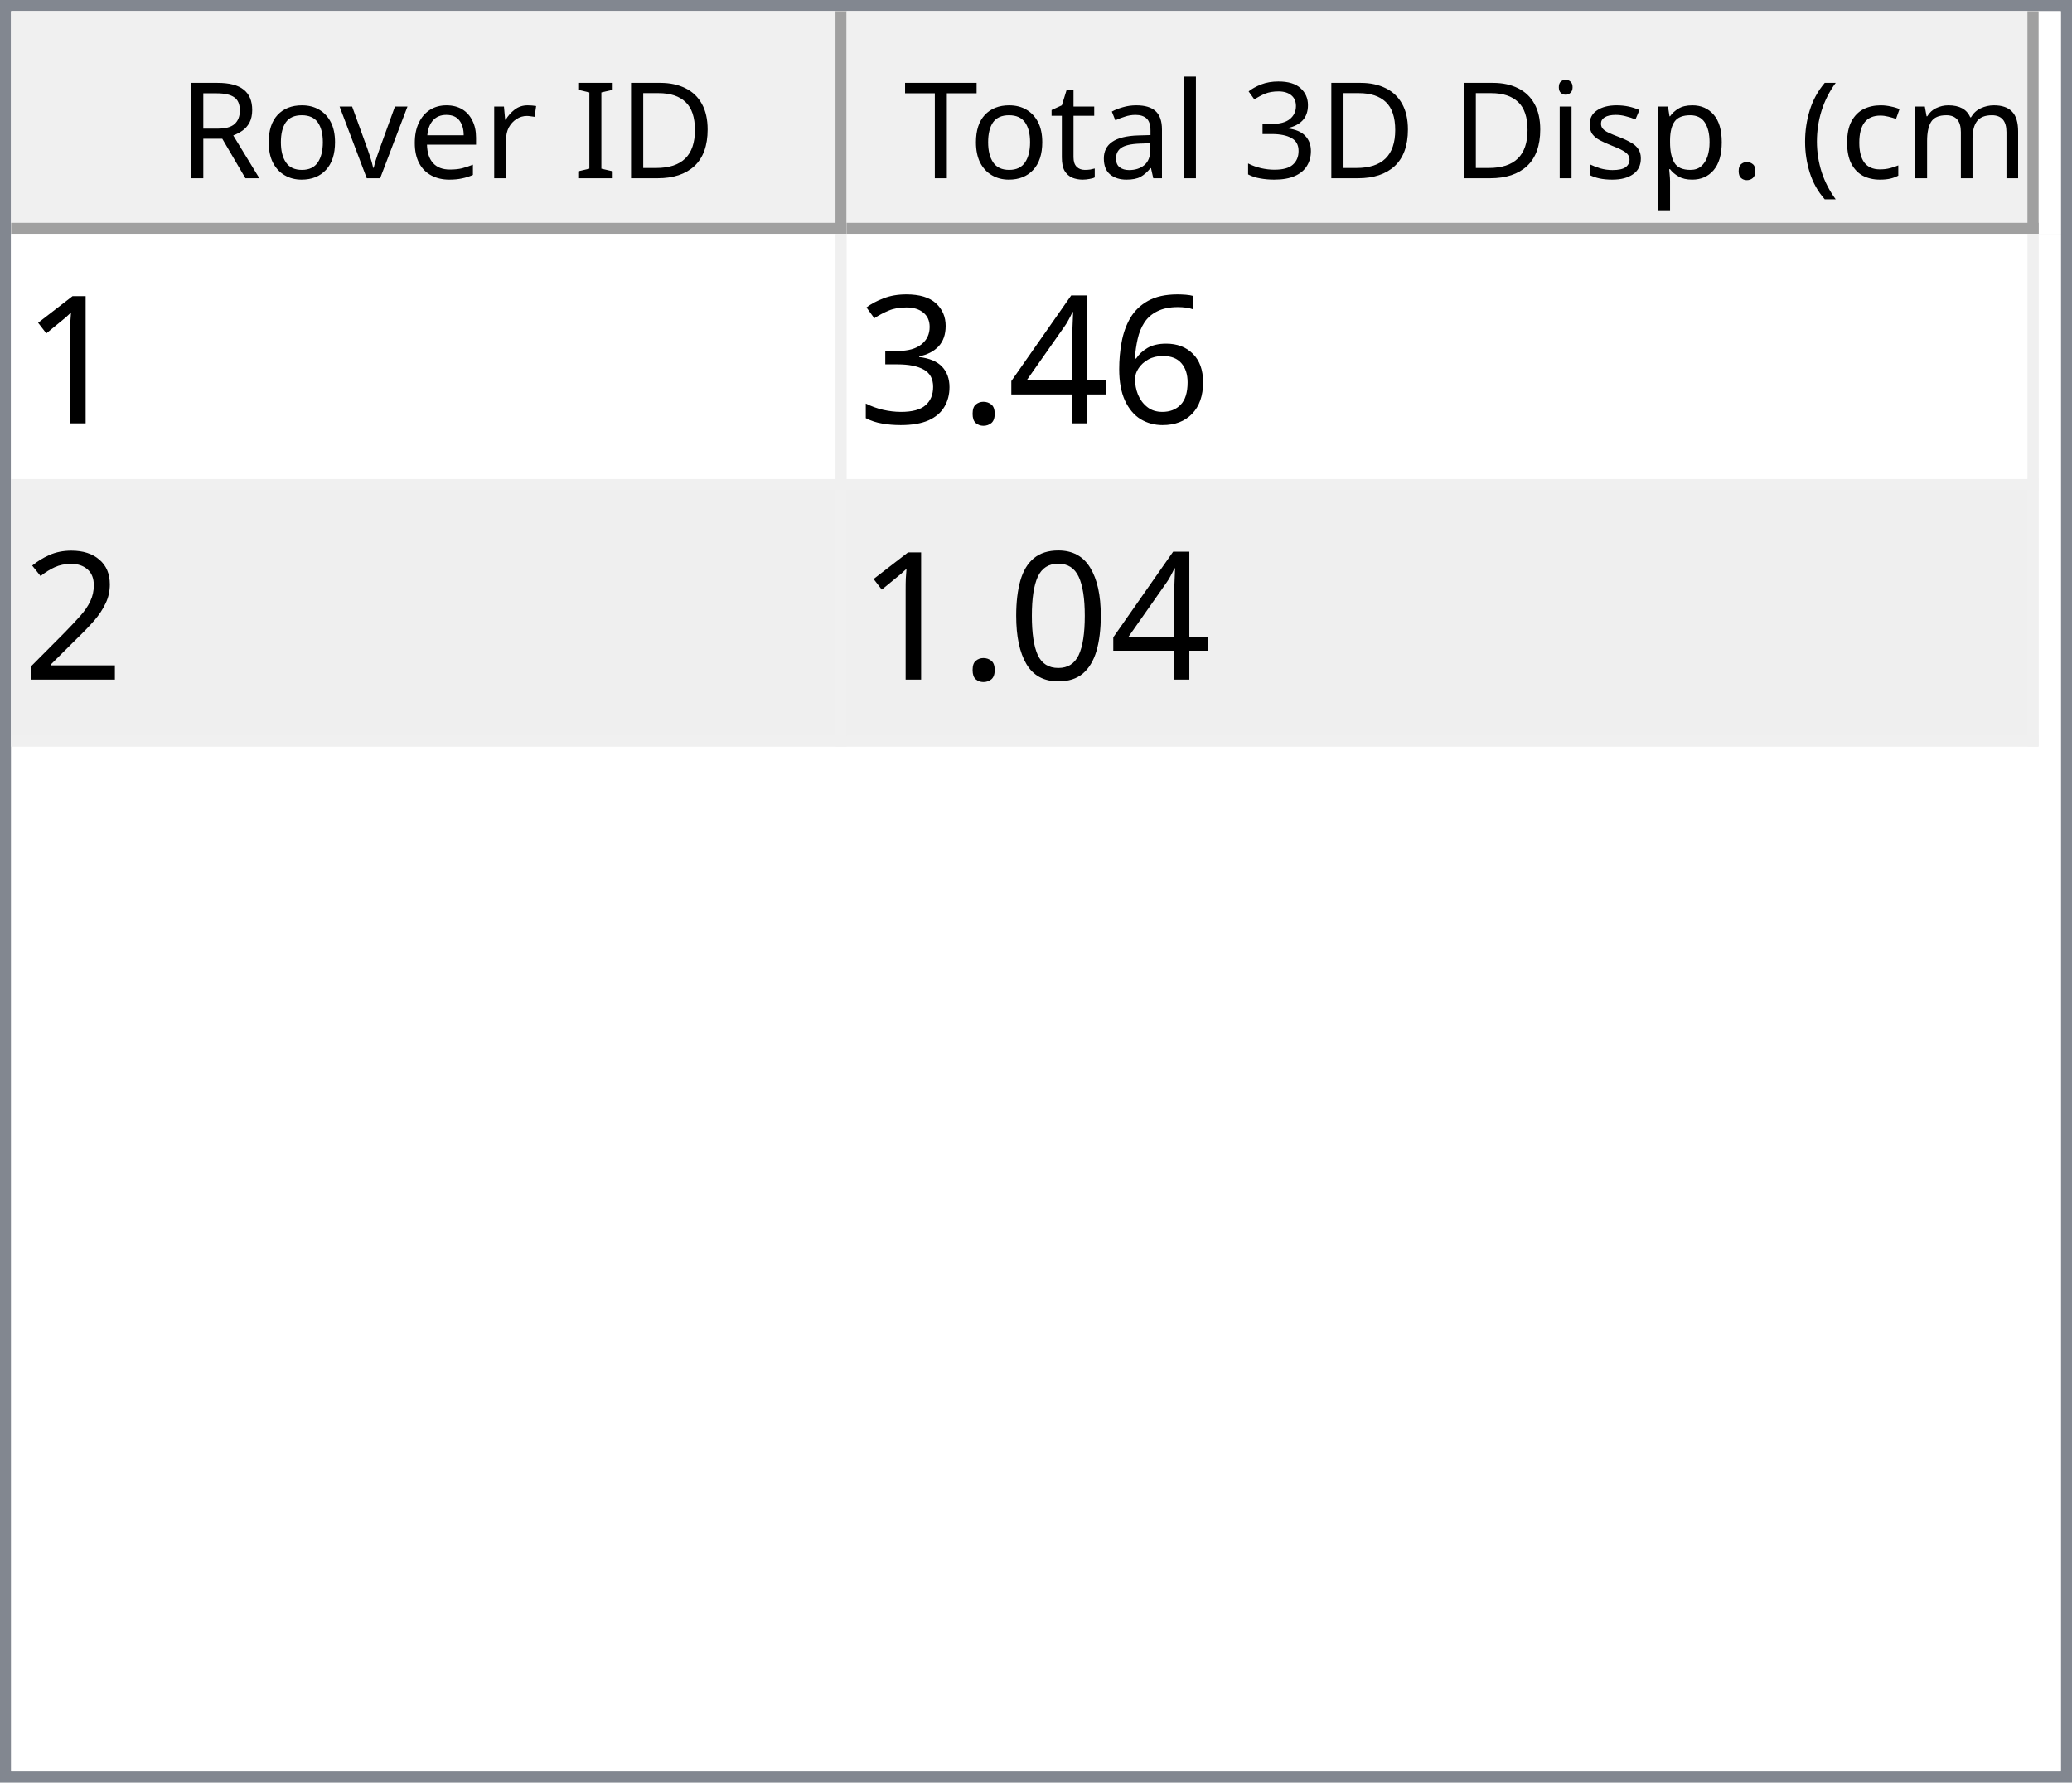
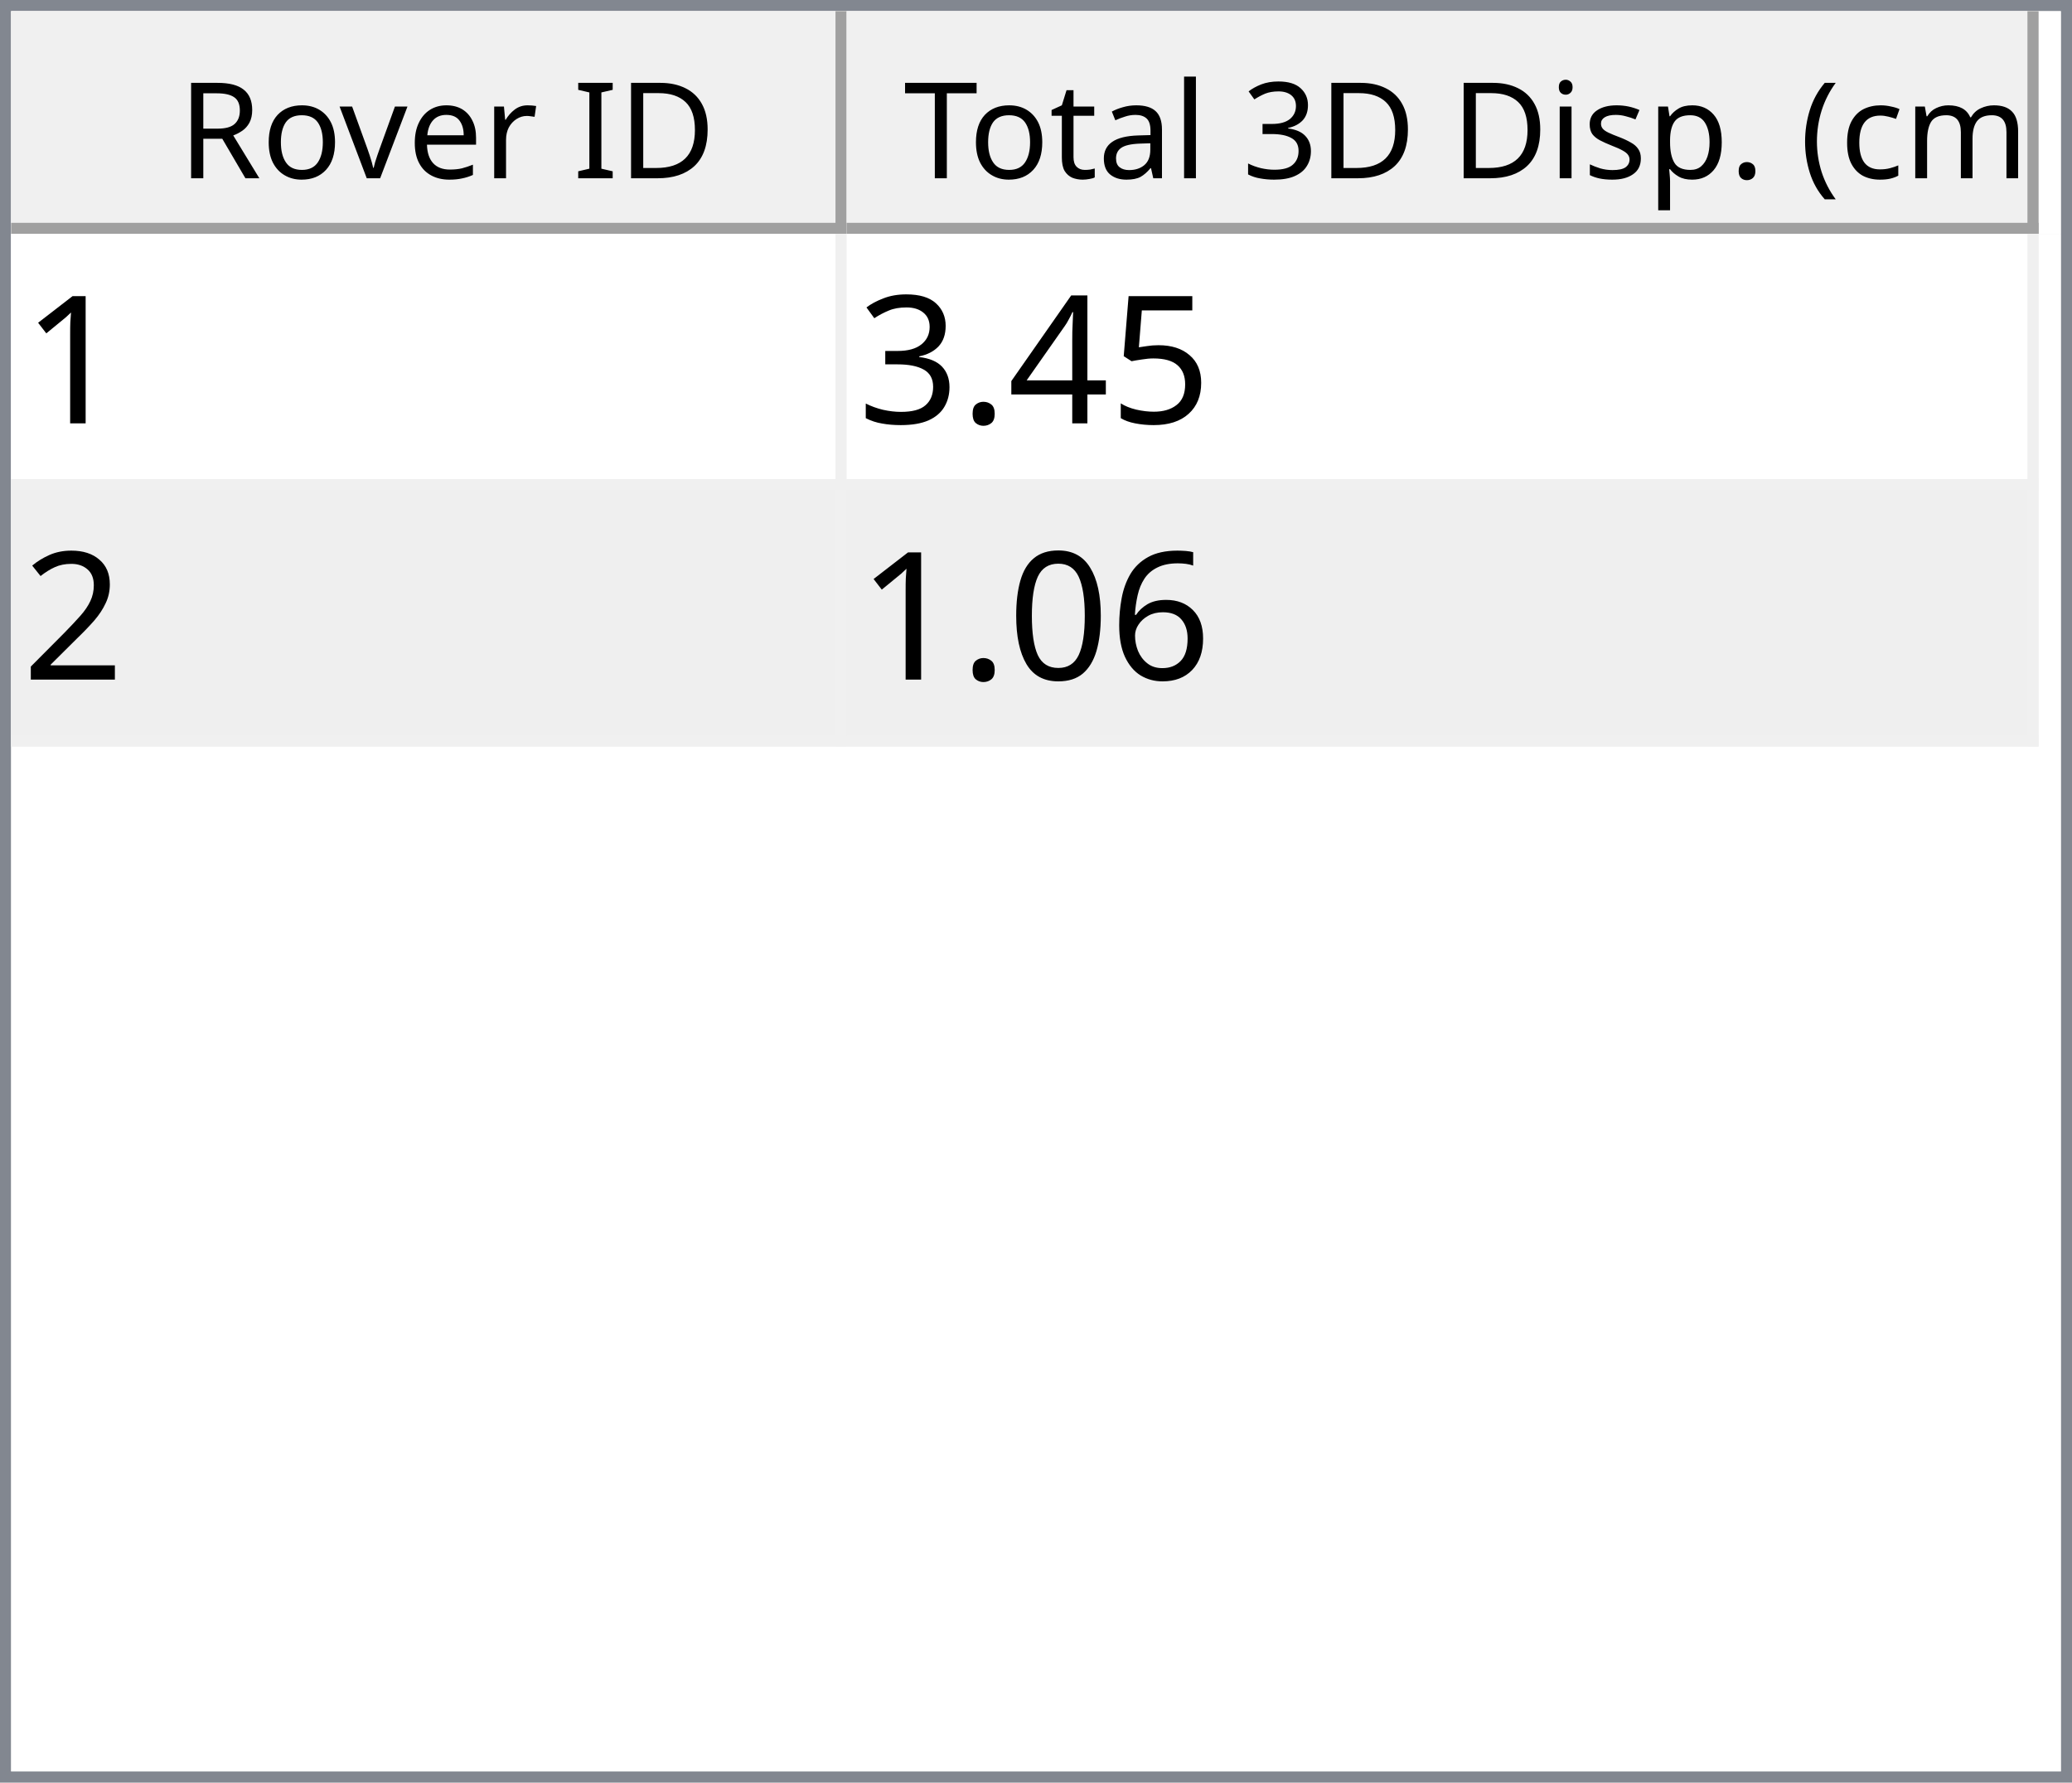
<svg xmlns="http://www.w3.org/2000/svg" style="fill-opacity:1; color-rendering:auto; color-interpolation:auto; text-rendering:auto; stroke:black; stroke-linecap:square; stroke-miterlimit:10; shape-rendering:auto; stroke-opacity:1; fill:black; stroke-dasharray:none; font-weight:normal; stroke-width:1; font-family:'Dialog'; font-style:normal; stroke-linejoin:miter; font-size:12px; stroke-dashoffset:0; image-rendering:auto;" width="186" height="160">
  <defs id="genericDefs" />
  <g>
    <defs id="defs1">
      <clipPath clipPathUnits="userSpaceOnUse" id="clipPath1">
        <path d="M0 0 L186 0 L186 160 L0 160 L0 0 Z" />
      </clipPath>
      <clipPath clipPathUnits="userSpaceOnUse" id="clipPath2">
        <path d="M0 0 L0 160 L186 160 L186 0 Z" />
      </clipPath>
      <clipPath clipPathUnits="userSpaceOnUse" id="clipPath3">
        <path d="M0 0 L0 20 L184 20 L184 0 Z" />
      </clipPath>
      <clipPath clipPathUnits="userSpaceOnUse" id="clipPath4">
        <path d="M0 0 L0 20 L75 20 L75 0 Z" />
      </clipPath>
      <clipPath clipPathUnits="userSpaceOnUse" id="clipPath5">
        <path d="M1 1 L1 19 L74 19 L74 1 Z" />
      </clipPath>
      <clipPath clipPathUnits="userSpaceOnUse" id="clipPath6">
        <path d="M0 0 L0 18 L73 18 L73 0 Z" />
      </clipPath>
      <clipPath clipPathUnits="userSpaceOnUse" id="clipPath7">
        <path d="M-0.5 -0.5 L-0.5 19.5 L74.5 19.5 L74.5 -0.5 Z" />
      </clipPath>
      <clipPath clipPathUnits="userSpaceOnUse" id="clipPath8">
        <path d="M0 0 L0 20 L107 20 L107 0 Z" />
      </clipPath>
      <clipPath clipPathUnits="userSpaceOnUse" id="clipPath9">
        <path d="M1 1 L1 19 L106 19 L106 1 Z" />
      </clipPath>
      <clipPath clipPathUnits="userSpaceOnUse" id="clipPath10">
        <path d="M0 0 L0 18 L105 18 L105 0 Z" />
      </clipPath>
      <clipPath clipPathUnits="userSpaceOnUse" id="clipPath11">
        <path d="M-0.5 -0.5 L-0.5 19.5 L106.5 19.5 L106.5 -0.5 Z" />
      </clipPath>
      <clipPath clipPathUnits="userSpaceOnUse" id="clipPath12">
        <path d="M0 0 L0 138 L184 138 L184 0 Z" />
      </clipPath>
      <clipPath clipPathUnits="userSpaceOnUse" id="clipPath13">
        <path d="M0 0 L0 46 L182 46 L182 0 Z" />
      </clipPath>
      <clipPath clipPathUnits="userSpaceOnUse" id="clipPath14">
        <path d="M-0.5 -0.5 L-0.5 45.5 L181.5 45.5 L181.5 -0.5 Z" />
      </clipPath>
      <clipPath clipPathUnits="userSpaceOnUse" id="clipPath15">
        <path d="M0 0 L0 22 L74 22 L74 0 Z" />
      </clipPath>
      <clipPath clipPathUnits="userSpaceOnUse" id="clipPath16">
        <path d="M0 0 L0 22 L106 22 L106 0 Z" />
      </clipPath>
      <font horiz-adv-x="64.551" id="font1">
        <font-face ascent="107.91" descent="25.098" units-per-em="100" style="font-style:normal; font-family:Segoe UI; font-weight:normal;" />
        <missing-glyph horiz-adv-x="64.551" d="M8.109 0 L8.109 68.266 L56.453 68.266 L56.453 0 L8.109 0 ZM15.328 7.234 L49.219 7.234 L49.219 61.031 L15.328 61.031 L15.328 7.234 Z" />
        <glyph unicode="D" horiz-adv-x="70.117" d="M9.188 0 L9.188 70.016 L28.516 70.016 Q65.531 70.016 65.531 35.891 Q65.531 19.672 55.25 9.836 Q44.969 0 27.734 0 L9.188 0 ZM17.391 62.594 L17.391 7.422 L27.828 7.422 Q41.609 7.422 49.273 14.797 Q56.938 22.172 56.938 35.688 Q56.938 62.594 28.328 62.594 L17.391 62.594 Z" />
        <glyph unicode="I" horiz-adv-x="26.611" d="M17.391 0 L9.188 0 L9.188 70.016 L17.391 70.016 L17.391 0 Z" />
        <glyph unicode=" " horiz-adv-x="27.393" d="" />
        <glyph unicode="r" horiz-adv-x="34.766" d="M34.188 41.891 Q32.078 43.5 28.125 43.5 Q23 43.5 19.555 38.672 Q16.109 33.844 16.109 25.484 L16.109 0 L8.109 0 L8.109 50 L16.109 50 L16.109 39.703 L16.312 39.703 Q18.016 44.969 21.531 47.922 Q25.047 50.875 29.391 50.875 Q32.516 50.875 34.188 50.203 L34.188 41.891 Z" />
        <glyph unicode="e" horiz-adv-x="52.295" d="M48.297 23 L12.984 23 Q13.188 14.656 17.484 10.109 Q21.781 5.562 29.297 5.562 Q37.75 5.562 44.828 11.141 L44.828 3.609 Q38.234 -1.172 27.391 -1.172 Q16.797 -1.172 10.742 5.641 Q4.688 12.453 4.688 24.812 Q4.688 36.469 11.305 43.82 Q17.922 51.172 27.734 51.172 Q37.547 51.172 42.922 44.828 Q48.297 38.484 48.297 27.203 L48.297 23 ZM40.094 29.781 Q40.047 36.719 36.75 40.578 Q33.453 44.438 27.594 44.438 Q21.922 44.438 17.969 40.383 Q14.016 36.328 13.094 29.781 L40.094 29.781 Z" />
        <glyph unicode="v" horiz-adv-x="47.9" d="M47.406 50 L27.484 0 L19.625 0 L0.688 50 L9.469 50 L22.172 13.672 Q23.578 9.672 23.922 6.688 L24.125 6.688 Q24.609 10.453 25.688 13.484 L38.969 50 L47.406 50 Z" />
        <glyph unicode="o" horiz-adv-x="58.594" d="M29 -1.172 Q17.922 -1.172 11.305 5.836 Q4.688 12.844 4.688 24.422 Q4.688 37.016 11.57 44.094 Q18.453 51.172 30.172 51.172 Q41.359 51.172 47.633 44.289 Q53.906 37.406 53.906 25.203 Q53.906 13.234 47.141 6.031 Q40.375 -1.172 29 -1.172 ZM29.594 44.438 Q21.875 44.438 17.383 39.188 Q12.891 33.938 12.891 24.703 Q12.891 15.828 17.43 10.695 Q21.969 5.562 29.594 5.562 Q37.359 5.562 41.531 10.594 Q45.703 15.625 45.703 24.906 Q45.703 34.281 41.531 39.359 Q37.359 44.438 29.594 44.438 Z" />
        <glyph unicode="R" horiz-adv-x="59.814" d="M59.375 0 L49.609 0 L37.891 19.625 Q36.281 22.359 34.766 24.289 Q33.25 26.219 31.664 27.438 Q30.078 28.656 28.25 29.219 Q26.422 29.781 24.125 29.781 L17.391 29.781 L17.391 0 L9.188 0 L9.188 70.016 L30.078 70.016 Q34.672 70.016 38.555 68.867 Q42.438 67.719 45.289 65.375 Q48.141 63.031 49.758 59.547 Q51.375 56.062 51.375 51.375 Q51.375 47.703 50.273 44.656 Q49.172 41.609 47.148 39.211 Q45.125 36.812 42.266 35.133 Q39.406 33.453 35.844 32.516 L35.844 32.328 Q37.594 31.547 38.891 30.547 Q40.188 29.547 41.359 28.18 Q42.531 26.812 43.68 25.078 Q44.828 23.344 46.234 21.047 L59.375 0 ZM17.391 62.594 L17.391 37.203 L28.516 37.203 Q31.594 37.203 34.203 38.133 Q36.812 39.062 38.719 40.797 Q40.625 42.531 41.703 45.047 Q42.781 47.562 42.781 50.688 Q42.781 56.297 39.141 59.445 Q35.5 62.594 28.609 62.594 L17.391 62.594 Z" />
        <glyph unicode=")" horiz-adv-x="30.176" d="M8.297 -15.922 L1.172 -15.922 Q16.406 2.344 16.406 26.812 Q16.406 51.469 1.078 70.016 L8.297 70.016 Q23.531 52.156 23.531 26.703 Q23.531 1.375 8.297 -15.922 Z" />
        <glyph unicode="m" horiz-adv-x="86.133" d="M79.109 0 L71.094 0 L71.094 28.719 Q71.094 37.016 68.531 40.727 Q65.969 44.438 59.906 44.438 Q54.781 44.438 51.195 39.75 Q47.609 35.062 47.609 28.516 L47.609 0 L39.594 0 L39.594 29.688 Q39.594 44.438 28.219 44.438 Q22.953 44.438 19.531 40.016 Q16.109 35.594 16.109 28.516 L16.109 0 L8.109 0 L8.109 50 L16.109 50 L16.109 42.094 L16.312 42.094 Q21.625 51.172 31.844 51.172 Q36.969 51.172 40.773 48.312 Q44.578 45.453 46 40.828 Q51.562 51.172 62.594 51.172 Q79.109 51.172 79.109 30.812 L79.109 0 Z" />
        <glyph unicode="c" horiz-adv-x="46.191" d="M42.188 2.297 Q36.422 -1.172 28.516 -1.172 Q17.828 -1.172 11.258 5.789 Q4.688 12.75 4.688 23.828 Q4.688 36.188 11.766 43.68 Q18.844 51.172 30.672 51.172 Q37.25 51.172 42.281 48.734 L42.281 40.531 Q36.719 44.438 30.375 44.438 Q22.703 44.438 17.797 38.945 Q12.891 33.453 12.891 24.516 Q12.891 15.719 17.508 10.641 Q22.125 5.562 29.891 5.562 Q36.422 5.562 42.188 9.906 L42.188 2.297 Z" />
        <glyph unicode="(" horiz-adv-x="30.176" d="M29.109 -15.922 L21.969 -15.922 Q6.844 1.375 6.844 26.703 Q6.844 52.156 21.969 70.016 L29.203 70.016 Q13.875 51.469 13.875 26.812 Q13.875 2.344 29.109 -15.922 Z" />
        <glyph unicode="." horiz-adv-x="21.68" d="M10.891 -1.078 Q8.641 -1.078 7.055 0.539 Q5.469 2.156 5.469 4.391 Q5.469 6.641 7.055 8.273 Q8.641 9.906 10.891 9.906 Q13.188 9.906 14.797 8.273 Q16.406 6.641 16.406 4.391 Q16.406 2.156 14.797 0.539 Q13.188 -1.078 10.891 -1.078 Z" />
        <glyph unicode="p" horiz-adv-x="58.789" d="M16.312 7.234 L16.109 7.234 L16.109 -23 L8.109 -23 L8.109 50 L16.109 50 L16.109 41.219 L16.312 41.219 Q22.219 51.172 33.594 51.172 Q43.266 51.172 48.688 44.461 Q54.109 37.75 54.109 26.469 Q54.109 13.922 48 6.375 Q41.891 -1.172 31.297 -1.172 Q21.578 -1.172 16.312 7.234 ZM16.109 27.391 L16.109 20.406 Q16.109 14.203 20.141 9.883 Q24.172 5.562 30.375 5.562 Q37.641 5.562 41.773 11.133 Q45.906 16.703 45.906 26.609 Q45.906 34.969 42.047 39.703 Q38.188 44.438 31.594 44.438 Q24.609 44.438 20.359 39.578 Q16.109 34.719 16.109 27.391 Z" />
        <glyph unicode="s" horiz-adv-x="42.432" d="M5.078 1.812 L5.078 10.406 Q11.625 5.562 19.484 5.562 Q30.031 5.562 30.031 12.594 Q30.031 14.594 29.125 15.992 Q28.219 17.391 26.68 18.461 Q25.141 19.531 23.07 20.383 Q21 21.234 18.609 22.172 Q15.281 23.484 12.766 24.828 Q10.25 26.172 8.57 27.859 Q6.891 29.547 6.031 31.695 Q5.172 33.844 5.172 36.719 Q5.172 40.234 6.789 42.945 Q8.406 45.656 11.086 47.484 Q13.766 49.312 17.211 50.242 Q20.656 51.172 24.312 51.172 Q30.812 51.172 35.938 48.922 L35.938 40.828 Q30.422 44.438 23.25 44.438 Q21 44.438 19.195 43.922 Q17.391 43.406 16.094 42.477 Q14.797 41.547 14.086 40.258 Q13.375 38.969 13.375 37.406 Q13.375 35.453 14.086 34.133 Q14.797 32.812 16.164 31.789 Q17.531 30.766 19.484 29.938 Q21.438 29.109 23.922 28.125 Q27.25 26.859 29.883 25.516 Q32.516 24.172 34.375 22.484 Q36.234 20.797 37.234 18.602 Q38.234 16.406 38.234 13.375 Q38.234 9.672 36.602 6.938 Q34.969 4.203 32.234 2.398 Q29.5 0.594 25.93 -0.289 Q22.359 -1.172 18.453 -1.172 Q10.75 -1.172 5.078 1.812 Z" />
        <glyph unicode="i" horiz-adv-x="24.219" d="M12.203 62.703 Q10.062 62.703 8.547 64.164 Q7.031 65.625 7.031 67.875 Q7.031 70.125 8.547 71.609 Q10.062 73.094 12.203 73.094 Q14.406 73.094 15.945 71.609 Q17.484 70.125 17.484 67.875 Q17.484 65.719 15.945 64.211 Q14.406 62.703 12.203 62.703 ZM16.109 0 L8.109 0 L8.109 50 L16.109 50 L16.109 0 Z" />
        <glyph unicode="3" horiz-adv-x="53.906" d="M46.531 19.828 Q46.531 15.094 44.75 11.211 Q42.969 7.328 39.719 4.57 Q36.469 1.812 31.93 0.297 Q27.391 -1.219 21.922 -1.219 Q11.922 -1.219 6 2.594 L6 11.188 Q13.094 5.609 22.219 5.609 Q25.875 5.609 28.828 6.539 Q31.781 7.469 33.906 9.227 Q36.031 10.984 37.18 13.477 Q38.328 15.969 38.328 19.094 Q38.328 32.812 18.797 32.812 L12.984 32.812 L12.984 39.594 L18.5 39.594 Q35.797 39.594 35.797 52.484 Q35.797 64.406 22.609 64.406 Q15.188 64.406 8.688 59.422 L8.688 67.188 Q15.375 71.188 24.609 71.188 Q29 71.188 32.57 69.969 Q36.141 68.75 38.68 66.555 Q41.219 64.359 42.609 61.281 Q44 58.203 44 54.5 Q44 40.672 30.031 36.719 L30.031 36.531 Q33.594 36.141 36.625 34.797 Q39.656 33.453 41.852 31.305 Q44.047 29.156 45.289 26.25 Q46.531 23.344 46.531 19.828 Z" />
        <glyph unicode="l" horiz-adv-x="24.219" d="M16.109 0 L8.109 0 L8.109 74.031 L16.109 74.031 L16.109 0 Z" />
        <glyph unicode="a" horiz-adv-x="50.879" d="M43.891 0 L35.891 0 L35.891 7.812 L35.688 7.812 Q30.469 -1.172 20.312 -1.172 Q12.844 -1.172 8.617 2.781 Q4.391 6.734 4.391 13.281 Q4.391 27.297 20.906 29.594 L35.891 31.688 Q35.891 44.438 25.594 44.438 Q16.547 44.438 9.281 38.281 L9.281 46.484 Q16.656 51.172 26.266 51.172 Q43.891 51.172 43.891 32.516 L43.891 0 ZM35.891 25.297 L23.828 23.641 Q18.266 22.859 15.43 20.875 Q12.594 18.891 12.594 13.875 Q12.594 10.203 15.211 7.883 Q17.828 5.562 22.172 5.562 Q28.125 5.562 32.008 9.742 Q35.891 13.922 35.891 20.312 L35.891 25.297 Z" />
        <glyph unicode="t" horiz-adv-x="33.887" d="M31.297 0.484 Q28.469 -1.078 23.828 -1.078 Q10.688 -1.078 10.688 13.578 L10.688 43.172 L2.094 43.172 L2.094 50 L10.688 50 L10.688 62.203 L18.703 64.797 L18.703 50 L31.297 50 L31.297 43.172 L18.703 43.172 L18.703 14.984 Q18.703 9.969 20.414 7.82 Q22.125 5.672 26.078 5.672 Q29.109 5.672 31.297 7.328 L31.297 0.484 Z" />
        <glyph unicode="T" horiz-adv-x="52.393" d="M50.594 62.594 L30.375 62.594 L30.375 0 L22.172 0 L22.172 62.594 L2 62.594 L2 70.016 L50.594 70.016 L50.594 62.594 Z" />
      </font>
      <font horiz-adv-x="75.0" id="font2">
        <font-face ascent="100.537" descent="21.973" units-per-em="100" style="font-style:normal; font-family:sans-serif; font-weight:normal;" />
        <missing-glyph horiz-adv-x="75.0" d="M12.5 0 L12.5 62.5 L62.5 62.5 L62.5 0 L12.5 0 ZM14.062 1.562 L60.938 1.562 L60.938 60.938 L14.062 60.938 L14.062 1.562 Z" />
        <glyph unicode="1" horiz-adv-x="55.615" d="M37.25 0 L28.469 0 L28.469 56 Q25.297 52.984 20.141 49.953 Q14.984 46.922 10.891 45.406 L10.891 53.906 Q18.266 57.375 23.781 62.305 Q29.297 67.234 31.594 71.875 L37.25 71.875 L37.25 0 Z" />
-         <glyph unicode="6" horiz-adv-x="55.615" d="M49.75 54.047 L41.016 53.375 Q39.844 58.547 37.703 60.891 Q34.125 64.656 28.906 64.656 Q24.703 64.656 21.531 62.312 Q17.391 59.281 14.992 53.469 Q12.594 47.656 12.5 36.922 Q15.672 41.75 20.266 44.094 Q24.859 46.438 29.891 46.438 Q38.672 46.438 44.852 39.969 Q51.031 33.5 51.031 23.25 Q51.031 16.5 48.125 10.719 Q45.219 4.938 40.141 1.859 Q35.062 -1.219 28.609 -1.219 Q17.625 -1.219 10.695 6.859 Q3.766 14.938 3.766 33.5 Q3.766 54.25 11.422 63.672 Q18.109 71.875 29.438 71.875 Q37.891 71.875 43.289 67.141 Q48.688 62.406 49.75 54.047 ZM13.875 23.188 Q13.875 18.656 15.797 14.508 Q17.719 10.359 21.188 8.18 Q24.656 6 28.469 6 Q34.031 6 38.039 10.492 Q42.047 14.984 42.047 22.703 Q42.047 30.125 38.086 34.398 Q34.125 38.672 28.125 38.672 Q22.172 38.672 18.023 34.398 Q13.875 30.125 13.875 23.188 Z" />
+         <glyph unicode="5" horiz-adv-x="55.615" d="M4.156 18.75 L13.375 19.531 Q14.406 12.797 18.141 9.398 Q21.875 6 27.156 6 Q33.5 6 37.891 10.789 Q42.281 15.578 42.281 23.484 Q42.281 31 38.062 35.352 Q33.844 39.703 27 39.703 Q22.75 39.703 19.336 37.773 Q15.922 35.844 13.969 32.766 L5.719 33.844 L12.641 70.609 L48.25 70.609 L48.25 62.203 L19.672 62.203 L15.828 42.969 Q22.266 47.469 29.344 47.469 Q38.719 47.469 45.164 40.969 Q51.609 34.469 51.609 24.266 Q51.609 14.547 45.953 7.469 Q39.062 -1.219 27.156 -1.219 Q17.391 -1.219 11.211 4.25 Q5.031 9.719 4.156 18.75 Z" />
        <glyph unicode="4" horiz-adv-x="55.615" d="M32.328 0 L32.328 17.141 L1.266 17.141 L1.266 25.203 L33.938 71.578 L41.109 71.578 L41.109 25.203 L50.781 25.203 L50.781 17.141 L41.109 17.141 L41.109 0 L32.328 0 ZM32.328 25.203 L32.328 57.469 L9.906 25.203 L32.328 25.203 Z" />
        <glyph unicode="." horiz-adv-x="27.783" d="M9.078 0 L9.078 10.016 L19.094 10.016 L19.094 0 L9.078 0 Z" />
        <glyph unicode="3" horiz-adv-x="55.615" d="M4.203 18.891 L12.984 20.062 Q14.5 12.594 18.141 9.297 Q21.781 6 27 6 Q33.203 6 37.477 10.297 Q41.75 14.594 41.75 20.953 Q41.75 27 37.797 30.93 Q33.844 34.859 27.734 34.859 Q25.25 34.859 21.531 33.891 L22.516 41.609 Q23.391 41.5 23.922 41.5 Q29.547 41.5 34.039 44.43 Q38.531 47.359 38.531 53.469 Q38.531 58.297 35.258 61.477 Q31.984 64.656 26.812 64.656 Q21.688 64.656 18.266 61.43 Q14.844 58.203 13.875 51.766 L5.078 53.328 Q6.688 62.156 12.398 67.016 Q18.109 71.875 26.609 71.875 Q32.469 71.875 37.398 69.359 Q42.328 66.844 44.945 62.5 Q47.562 58.156 47.562 53.266 Q47.562 48.641 45.07 44.828 Q42.578 41.016 37.703 38.766 Q44.047 37.312 47.562 32.695 Q51.078 28.078 51.078 21.141 Q51.078 11.766 44.242 5.25 Q37.406 -1.266 26.953 -1.266 Q17.531 -1.266 11.305 4.352 Q5.078 9.969 4.203 18.891 Z" />
        <glyph unicode="2" horiz-adv-x="55.615" d="M50.344 8.453 L50.344 0 L3.031 0 Q2.938 3.172 4.047 6.109 Q5.859 10.938 9.836 15.625 Q13.812 20.312 21.344 26.469 Q33.016 36.031 37.117 41.625 Q41.219 47.219 41.219 52.203 Q41.219 57.422 37.477 61.008 Q33.734 64.594 27.734 64.594 Q21.391 64.594 17.578 60.789 Q13.766 56.984 13.719 50.25 L4.688 51.172 Q5.609 61.281 11.664 66.578 Q17.719 71.875 27.938 71.875 Q38.234 71.875 44.242 66.164 Q50.25 60.453 50.25 52 Q50.25 47.703 48.492 43.555 Q46.734 39.406 42.656 34.812 Q38.578 30.219 29.109 22.219 Q21.188 15.578 18.945 13.211 Q16.703 10.844 15.234 8.453 L50.344 8.453 Z" />
+         <glyph unicode="6" horiz-adv-x="55.615" d="M49.75 54.047 L41.016 53.375 Q39.844 58.547 37.703 60.891 Q34.125 64.656 28.906 64.656 Q24.703 64.656 21.531 62.312 Q17.391 59.281 14.992 53.469 Q12.594 47.656 12.5 36.922 Q15.672 41.75 20.266 44.094 Q24.859 46.438 29.891 46.438 Q38.672 46.438 44.852 39.969 Q51.031 33.5 51.031 23.25 Q51.031 16.5 48.125 10.719 Q45.219 4.938 40.141 1.859 Q35.062 -1.219 28.609 -1.219 Q17.625 -1.219 10.695 6.859 Q3.766 14.938 3.766 33.5 Q3.766 54.25 11.422 63.672 Q18.109 71.875 29.438 71.875 Q37.891 71.875 43.289 67.141 Q48.688 62.406 49.75 54.047 ZM13.875 23.188 Q13.875 18.656 15.797 14.508 Q17.719 10.359 21.188 8.18 Q24.656 6 28.469 6 Q34.031 6 38.039 10.492 Q42.047 14.984 42.047 22.703 Q42.047 30.125 38.086 34.398 Q34.125 38.672 28.125 38.672 Q22.172 38.672 18.023 34.398 Q13.875 30.125 13.875 23.188 Z" />
        <glyph unicode="0" horiz-adv-x="55.615" d="M4.156 35.297 Q4.156 48 6.766 55.742 Q9.375 63.484 14.523 67.68 Q19.672 71.875 27.484 71.875 Q33.25 71.875 37.594 69.555 Q41.938 67.234 44.773 62.867 Q47.609 58.5 49.219 52.227 Q50.828 45.953 50.828 35.297 Q50.828 22.703 48.242 14.969 Q45.656 7.234 40.508 3.008 Q35.359 -1.219 27.484 -1.219 Q17.141 -1.219 11.234 6.203 Q4.156 15.141 4.156 35.297 ZM13.188 35.297 Q13.188 17.672 17.312 11.836 Q21.438 6 27.484 6 Q33.547 6 37.672 11.859 Q41.797 17.719 41.797 35.297 Q41.797 52.984 37.672 58.789 Q33.547 64.594 27.391 64.594 Q21.344 64.594 17.719 59.469 Q13.188 52.938 13.188 35.297 Z" />
      </font>
    </defs>
    <g style="fill:white; stroke:white;">
      <rect x="0" y="0" width="186" style="clip-path:url(#clipPath1); stroke:none;" height="160" />
    </g>
    <g style="fill:white; text-rendering:optimizeSpeed; color-rendering:optimizeSpeed; image-rendering:optimizeSpeed; shape-rendering:crispEdges; stroke:white; color-interpolation:sRGB;">
      <rect x="0" width="186" height="160" y="0" style="stroke:none;" />
      <path style="stroke:none;" d="M0 160 L186 160 L186 0 L0 0 Z" />
    </g>
    <g style="fill:rgb(240,240,240); font-family:'Segoe UI'; stroke:rgb(240,240,240);">
      <rect x="0" y="0" width="186" style="clip-path:url(#clipPath2); stroke:none;" height="160" />
    </g>
    <g style="fill:rgb(130,135,144); font-family:'Segoe UI'; stroke:rgb(130,135,144);">
      <path d="M0 0 L186 0 L186 160 L0 160 L0 0 ZM1 1 L185 1 L185 159 L1 159 L1 1 Z" style="fill-rule:evenodd; clip-path:url(#clipPath2); stroke:none;" />
    </g>
    <g style="fill:white; font-family:'Segoe UI'; stroke:white;" transform="translate(1,1)">
      <rect x="0" y="0" width="184" style="clip-path:url(#clipPath3); stroke:none;" height="20" />
    </g>
    <g style="fill:rgb(240,240,240); font-family:'Segoe UI'; stroke:rgb(240,240,240);" transform="translate(1,1)">
      <rect x="0" y="0" width="75" style="clip-path:url(#clipPath4); stroke:none;" height="20" />
    </g>
    <g style="font-family:'Segoe UI';" transform="translate(2,2)">
      <text x="14" xml:space="preserve" y="14" style="clip-path:url(#clipPath6); stroke:none;">Rover ID</text>
    </g>
    <g style="fill:rgb(160,160,160); font-family:'Segoe UI'; stroke:rgb(160,160,160); stroke-linejoin:bevel;" transform="translate(1.5,1.5)">
      <line x1="74" x2="74" y1="0" style="fill:none; clip-path:url(#clipPath7);" y2="19" />
    </g>
    <g style="fill:rgb(160,160,160); font-family:'Segoe UI'; stroke:rgb(160,160,160); stroke-linejoin:bevel;" transform="matrix(1,0,0,1,1,1) translate(0.5,0.5)">
      <line x1="0" x2="74" y1="19" style="fill:none; clip-path:url(#clipPath7);" y2="19" />
    </g>
    <g style="fill:rgb(240,240,240); font-family:'Segoe UI'; stroke:rgb(240,240,240);" transform="translate(76,1)">
      <rect x="0" y="0" width="107" style="clip-path:url(#clipPath8); stroke:none;" height="20" />
    </g>
    <g style="font-family:'Segoe UI';" transform="translate(77,2)">
      <text x="1" xml:space="preserve" y="14" style="clip-path:url(#clipPath10); stroke:none;"> Total 3D Disp. (cm)</text>
    </g>
    <g style="fill:rgb(160,160,160); font-family:'Segoe UI'; stroke:rgb(160,160,160); stroke-linejoin:bevel;" transform="translate(76.5,1.5)">
      <line x1="106" x2="106" y1="0" style="fill:none; clip-path:url(#clipPath11);" y2="19" />
    </g>
    <g style="fill:rgb(160,160,160); font-family:'Segoe UI'; stroke:rgb(160,160,160); stroke-linejoin:bevel;" transform="matrix(1,0,0,1,76,1) translate(0.5,0.5)">
      <line x1="0" x2="106" y1="19" style="fill:none; clip-path:url(#clipPath11);" y2="19" />
    </g>
    <g style="fill:white; font-family:'Segoe UI'; stroke:white;" transform="translate(1,21)">
      <rect x="0" y="0" width="184" style="clip-path:url(#clipPath12); stroke:none;" height="138" />
    </g>
    <g style="fill:rgb(240,240,240); font-size:16px; font-family:sans-serif; stroke:rgb(240,240,240);" transform="translate(1,21)">
      <rect x="0" y="0" width="182" style="clip-path:url(#clipPath13); stroke:none;" height="46" />
      <line transform="translate(0.5,0.5)" x1="0" x2="181" y1="22" style="clip-path:url(#clipPath14); fill:none; stroke-linejoin:bevel;" y2="22" />
    </g>
    <g transform="matrix(1,0,0,1,1,21) translate(0.5,0.5)" style="fill:rgb(240,240,240); font-size:16px; font-family:sans-serif; stroke:rgb(240,240,240); stroke-linejoin:bevel;">
      <line x1="0" x2="181" y1="45" style="fill:none; clip-path:url(#clipPath14);" y2="45" />
    </g>
    <g transform="matrix(1,0,0,1,1,21) translate(0.5,0.5)" style="fill:rgb(240,240,240); font-size:16px; font-family:sans-serif; stroke:rgb(240,240,240); stroke-linejoin:bevel;">
      <line x1="74" x2="74" y1="0" style="fill:none; clip-path:url(#clipPath14);" y2="45" />
    </g>
    <g transform="matrix(1,0,0,1,1,21) translate(0.5,0.5)" style="fill:rgb(240,240,240); font-size:16px; font-family:sans-serif; stroke:rgb(240,240,240); stroke-linejoin:bevel;">
      <line x1="181" x2="181" y1="0" style="fill:none; clip-path:url(#clipPath14);" y2="45" />
    </g>
    <g style="fill:white; font-size:16px; font-family:sans-serif; stroke:white;" transform="matrix(1,0,0,1,1,21)">
      <rect x="0" y="0" width="74" style="clip-path:url(#clipPath15); stroke:none;" height="22" />
      <text x="1" y="17" style="fill:black; clip-path:url(#clipPath15); stroke:none;" xml:space="preserve">1</text>
    </g>
    <g style="fill:white; font-size:16px; font-family:sans-serif; stroke:white;" transform="matrix(1,0,0,1,1,21) translate(75,0)">
      <rect x="0" y="0" width="106" style="clip-path:url(#clipPath16); stroke:none;" height="22" />
-       <text x="1" y="17" style="fill:black; clip-path:url(#clipPath16); stroke:none;" xml:space="preserve">3.46</text>
+       <text x="1" y="17" style="fill:black; clip-path:url(#clipPath16); stroke:none;" xml:space="preserve">3.45</text>
    </g>
    <g style="fill:rgb(239,239,239); font-size:16px; font-family:sans-serif; stroke:rgb(239,239,239);" transform="matrix(1,0,0,1,1,21) translate(0,23)">
      <rect x="0" y="0" width="74" style="clip-path:url(#clipPath15); stroke:none;" height="22" />
      <text x="1" y="17" style="fill:black; clip-path:url(#clipPath15); stroke:none;" xml:space="preserve">2</text>
    </g>
    <g style="fill:rgb(239,239,239); font-size:16px; font-family:sans-serif; stroke:rgb(239,239,239);" transform="matrix(1,0,0,1,1,21) translate(75,23)">
      <rect x="0" y="0" width="106" style="clip-path:url(#clipPath16); stroke:none;" height="22" />
-       <text x="1" y="17" style="fill:black; clip-path:url(#clipPath16); stroke:none;" xml:space="preserve">1.04</text>
+       <text x="1" y="17" style="fill:black; clip-path:url(#clipPath16); stroke:none;" xml:space="preserve">1.06</text>
    </g>
  </g>
</svg>
